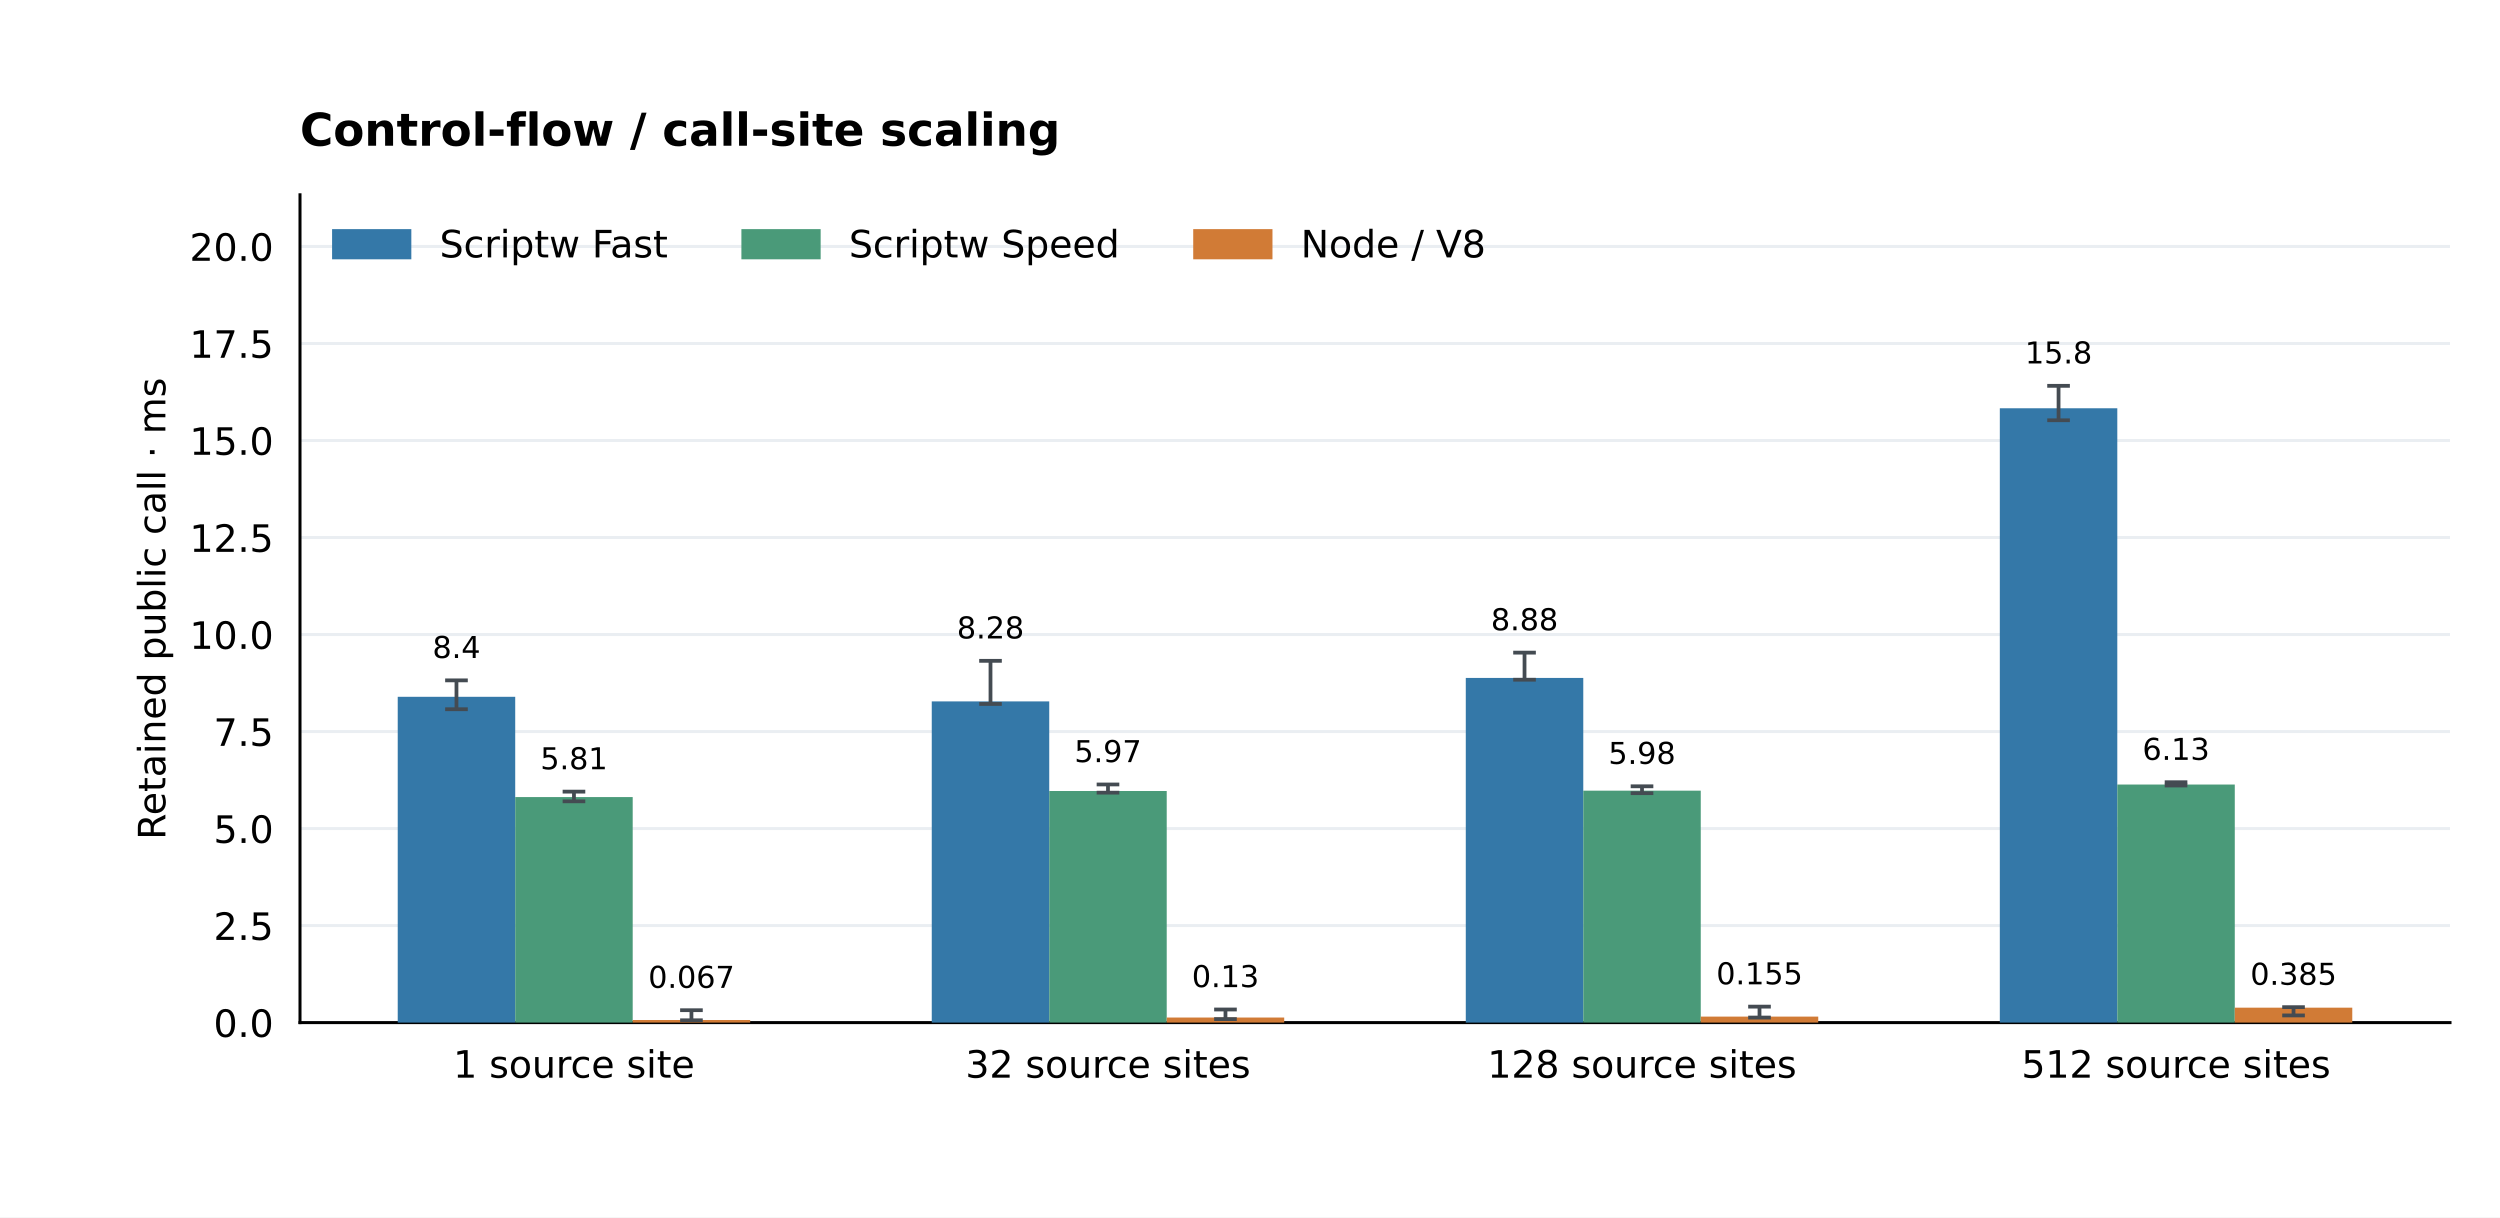
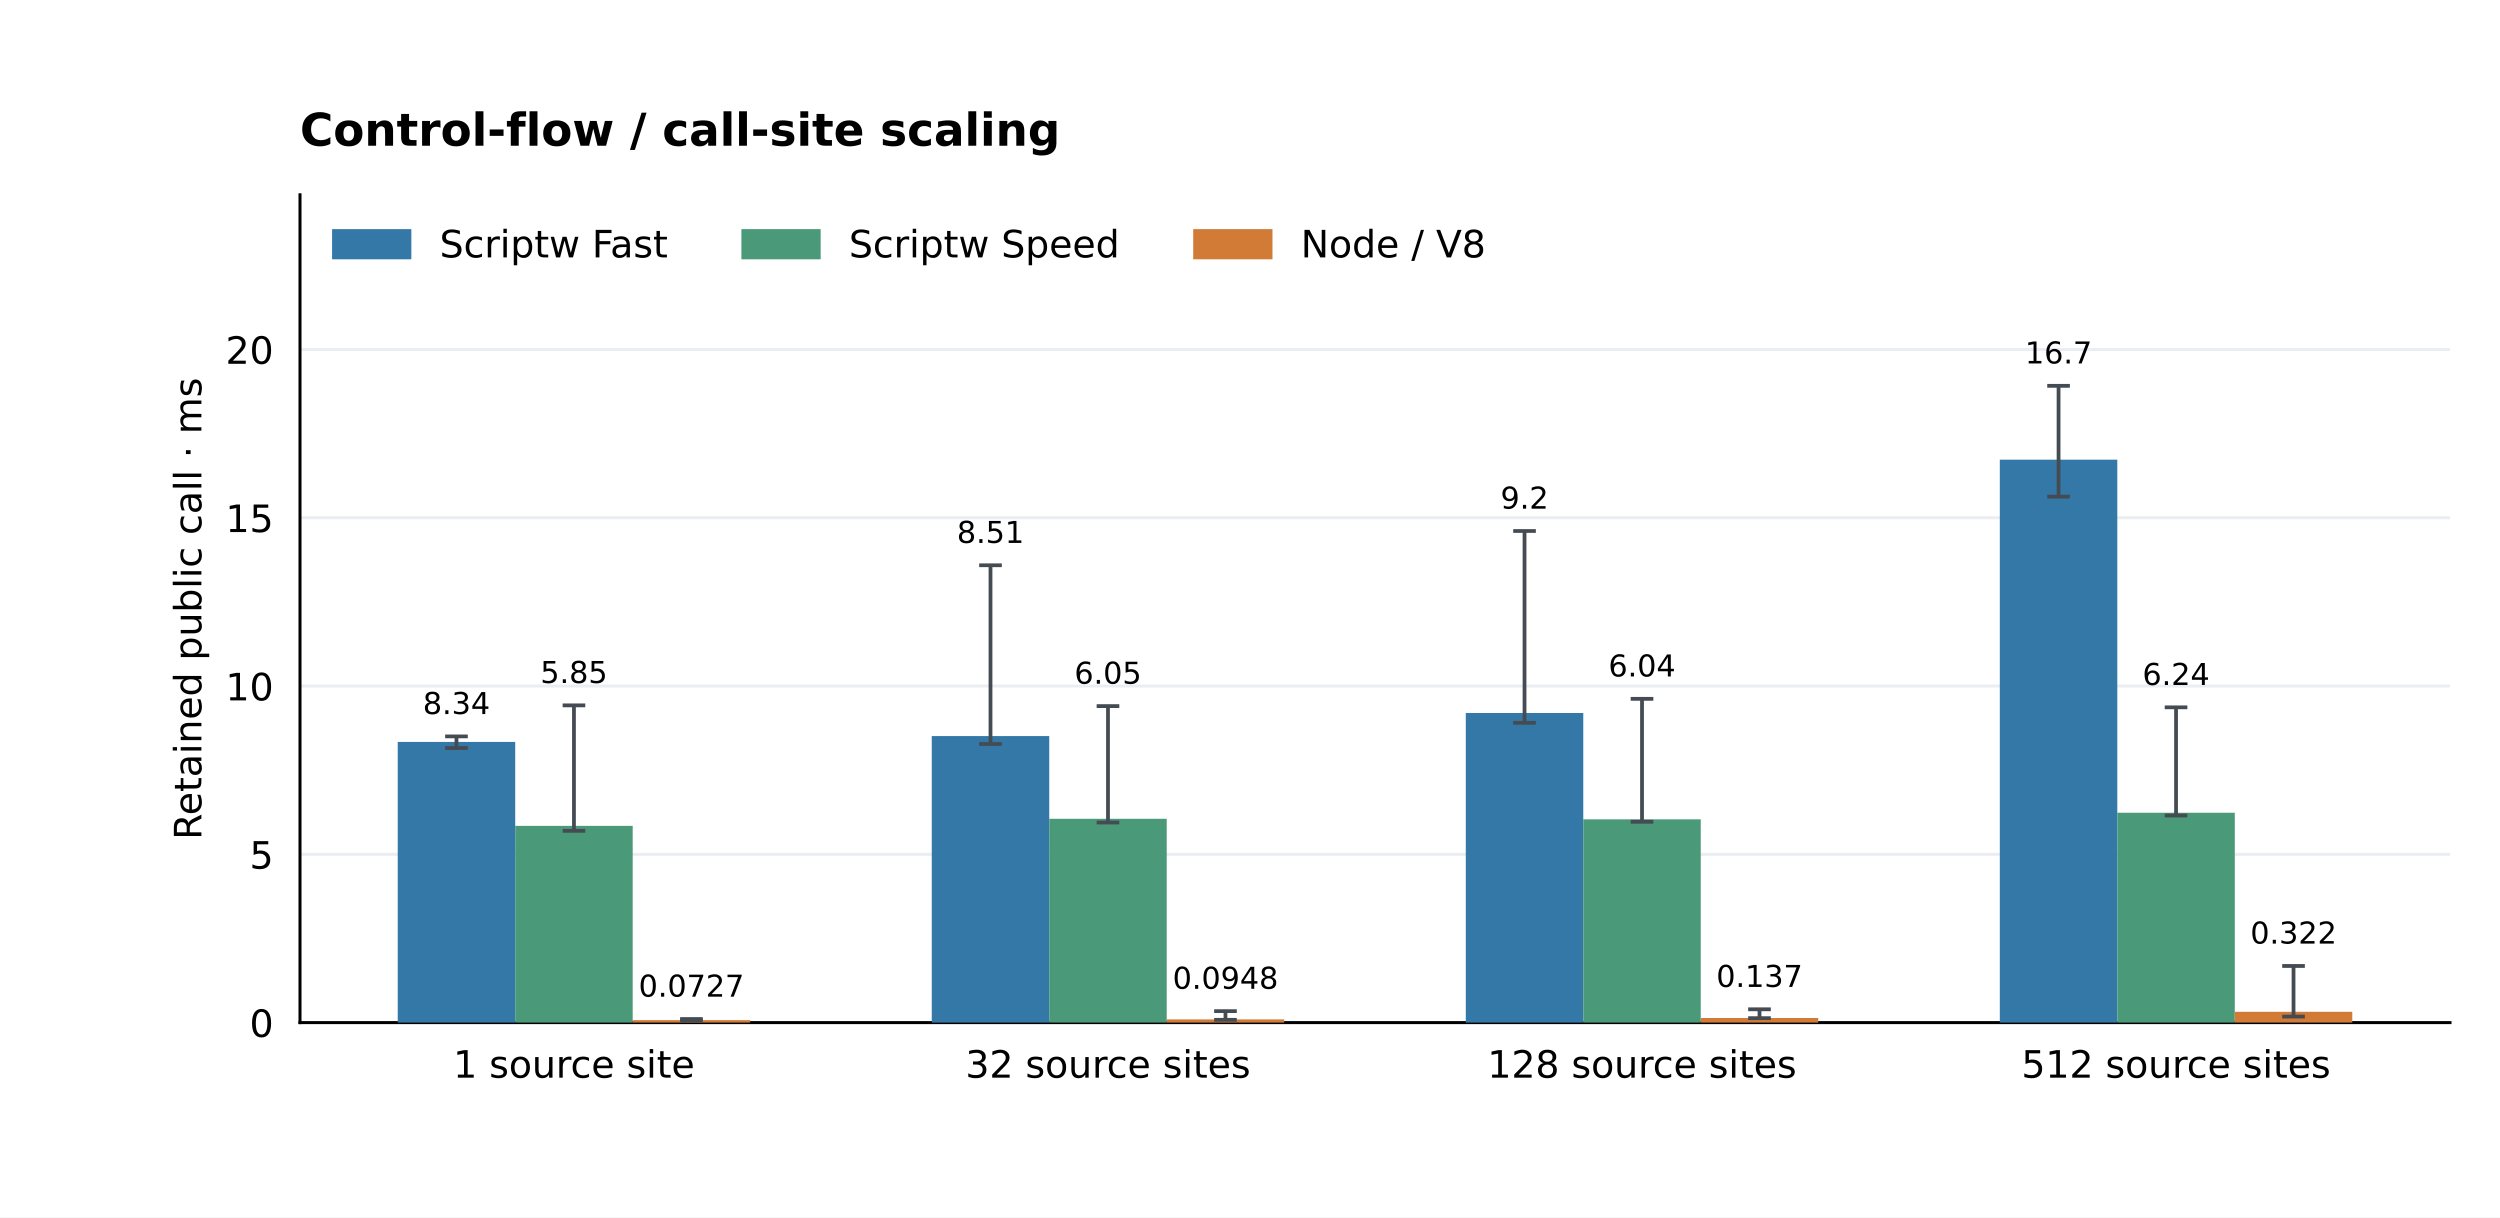
<svg xmlns="http://www.w3.org/2000/svg" xmlns:xlink="http://www.w3.org/1999/xlink" width="662.4pt" height="322.56pt" viewBox="0 0 662.4 322.56" version="1.1">
  <defs>
    <style type="text/css">*{stroke-linejoin: round; stroke-linecap: butt}</style>
  </defs>
  <g id="figure_1">
    <g id="patch_1">
      <path d="M 0 322.56 L 662.4 322.56 L 662.4 0 L 0 0 z " style="fill: #ffffff" />
    </g>
    <g id="axes_1">
      <g id="patch_2">
        <path d="M 79.488 270.95 L 649.152 270.95 L 649.152 51.61 L 79.488 51.61 z " style="fill: #ffffff" />
      </g>
      <g id="matplotlib.axis_1">
        <g id="xtick_1">
          <g id="line2d_1" />
          <g id="text_1">
            <text style="font-size: 10px; font-family: 'DejaVu Sans'; text-anchor: middle" x="152.076" y="285.549" transform="rotate(-0 152.0756 285.5488)">1 source site</text>
          </g>
        </g>
        <g id="xtick_2">
          <g id="line2d_2" />
          <g id="text_2">
            <text style="font-size: 10px; font-family: 'DejaVu Sans'; text-anchor: middle" x="293.572" y="285.549" transform="rotate(-0 293.5719 285.5488)">32 source sites</text>
          </g>
        </g>
        <g id="xtick_3">
          <g id="line2d_3" />
          <g id="text_3">
            <text style="font-size: 10px; font-family: 'DejaVu Sans'; text-anchor: middle" x="435.068" y="285.549" transform="rotate(-0 435.0681 285.5488)">128 source sites</text>
          </g>
        </g>
        <g id="xtick_4">
          <g id="line2d_4" />
          <g id="text_4">
            <text style="font-size: 10px; font-family: 'DejaVu Sans'; text-anchor: middle" x="576.564" y="285.549" transform="rotate(-0 576.5644 285.5488)">512 source sites</text>
          </g>
        </g>
      </g>
      <g id="matplotlib.axis_2">
        <g id="ytick_1">
          <g id="line2d_5">
            <path d="M 79.488 270.95 L 649.152 270.95 " clip-path="url(#p9133a83681)" style="fill: none; stroke: #eaeef2; stroke-width: 0.8; stroke-linecap: square" />
          </g>
          <g id="line2d_6" />
          <g id="text_5">
-             <text style="font-size: 10px; font-family: 'DejaVu Sans'; text-anchor: end" x="72.488" y="274.749" transform="rotate(-0 72.488 274.7492)">0.0</text>
+             <text style="font-size: 10px; font-family: 'DejaVu Sans'; text-anchor: end" x="72.488" y="274.749" transform="rotate(-0 72.488 274.7492)">0</text>
          </g>
        </g>
        <g id="ytick_2">
          <g id="line2d_7">
-             <path d="M 79.488 245.244 L 649.152 245.244 " clip-path="url(#p9133a83681)" style="fill: none; stroke: #eaeef2; stroke-width: 0.8; stroke-linecap: square" />
+             <path d="M 79.488 226.363 L 649.152 226.363 " clip-path="url(#p9133a83681)" style="fill: none; stroke: #eaeef2; stroke-width: 0.8; stroke-linecap: square" />
          </g>
          <g id="line2d_8" />
          <g id="text_6">
-             <text style="font-size: 10px; font-family: 'DejaVu Sans'; text-anchor: end" x="72.488" y="249.043" transform="rotate(-0 72.488 249.0432)">2.5</text>
+             <text style="font-size: 10px; font-family: 'DejaVu Sans'; text-anchor: end" x="72.488" y="230.162" transform="rotate(-0 72.488 230.1619)">5</text>
          </g>
        </g>
        <g id="ytick_3">
          <g id="line2d_9">
-             <path d="M 79.488 219.538 L 649.152 219.538 " clip-path="url(#p9133a83681)" style="fill: none; stroke: #eaeef2; stroke-width: 0.8; stroke-linecap: square" />
+             <path d="M 79.488 181.776 L 649.152 181.776 " clip-path="url(#p9133a83681)" style="fill: none; stroke: #eaeef2; stroke-width: 0.8; stroke-linecap: square" />
          </g>
          <g id="line2d_10" />
          <g id="text_7">
-             <text style="font-size: 10px; font-family: 'DejaVu Sans'; text-anchor: end" x="72.488" y="223.337" transform="rotate(-0 72.488 223.3371)">5.0</text>
+             <text style="font-size: 10px; font-family: 'DejaVu Sans'; text-anchor: end" x="72.488" y="185.575" transform="rotate(-0 72.488 185.5746)">10</text>
          </g>
        </g>
        <g id="ytick_4">
          <g id="line2d_11">
-             <path d="M 79.488 193.832 L 649.152 193.832 " clip-path="url(#p9133a83681)" style="fill: none; stroke: #eaeef2; stroke-width: 0.8; stroke-linecap: square" />
+             <path d="M 79.488 137.188 L 649.152 137.188 " clip-path="url(#p9133a83681)" style="fill: none; stroke: #eaeef2; stroke-width: 0.8; stroke-linecap: square" />
          </g>
          <g id="line2d_12" />
          <g id="text_8">
-             <text style="font-size: 10px; font-family: 'DejaVu Sans'; text-anchor: end" x="72.488" y="197.631" transform="rotate(-0 72.488 197.631)">7.5</text>
+             <text style="font-size: 10px; font-family: 'DejaVu Sans'; text-anchor: end" x="72.488" y="140.987" transform="rotate(-0 72.488 140.9873)">15</text>
          </g>
        </g>
        <g id="ytick_5">
          <g id="line2d_13">
-             <path d="M 79.488 168.126 L 649.152 168.126 " clip-path="url(#p9133a83681)" style="fill: none; stroke: #eaeef2; stroke-width: 0.8; stroke-linecap: square" />
+             <path d="M 79.488 92.601 L 649.152 92.601 " clip-path="url(#p9133a83681)" style="fill: none; stroke: #eaeef2; stroke-width: 0.8; stroke-linecap: square" />
          </g>
          <g id="line2d_14" />
          <g id="text_9">
-             <text style="font-size: 10px; font-family: 'DejaVu Sans'; text-anchor: end" x="72.488" y="171.925" transform="rotate(-0 72.488 171.925)">10.0</text>
-           </g>
-         </g>
-         <g id="ytick_6">
-           <g id="line2d_15">
-             <path d="M 79.488 142.42 L 649.152 142.42 " clip-path="url(#p9133a83681)" style="fill: none; stroke: #eaeef2; stroke-width: 0.8; stroke-linecap: square" />
-           </g>
-           <g id="line2d_16" />
-           <g id="text_10">
-             <text style="font-size: 10px; font-family: 'DejaVu Sans'; text-anchor: end" x="72.488" y="146.219" transform="rotate(-0 72.488 146.2189)">12.5</text>
-           </g>
-         </g>
-         <g id="ytick_7">
-           <g id="line2d_17">
-             <path d="M 79.488 116.714 L 649.152 116.714 " clip-path="url(#p9133a83681)" style="fill: none; stroke: #eaeef2; stroke-width: 0.8; stroke-linecap: square" />
-           </g>
-           <g id="line2d_18" />
-           <g id="text_11">
-             <text style="font-size: 10px; font-family: 'DejaVu Sans'; text-anchor: end" x="72.488" y="120.513" transform="rotate(-0 72.488 120.5129)">15.0</text>
-           </g>
-         </g>
-         <g id="ytick_8">
-           <g id="line2d_19">
-             <path d="M 79.488 91.008 L 649.152 91.008 " clip-path="url(#p9133a83681)" style="fill: none; stroke: #eaeef2; stroke-width: 0.8; stroke-linecap: square" />
-           </g>
-           <g id="line2d_20" />
-           <g id="text_12">
-             <text style="font-size: 10px; font-family: 'DejaVu Sans'; text-anchor: end" x="72.488" y="94.807" transform="rotate(-0 72.488 94.80679)">17.5</text>
-           </g>
-         </g>
-         <g id="ytick_9">
-           <g id="line2d_21">
-             <path d="M 79.488 65.302 L 649.152 65.302 " clip-path="url(#p9133a83681)" style="fill: none; stroke: #eaeef2; stroke-width: 0.8; stroke-linecap: square" />
-           </g>
-           <g id="line2d_22" />
-           <g id="text_13">
-             <text style="font-size: 10px; font-family: 'DejaVu Sans'; text-anchor: end" x="72.488" y="69.101" transform="rotate(-0 72.488 69.10073)">20.0</text>
-           </g>
-         </g>
-         <g id="text_14">
-           <text style="font-size: 10px; font-family: 'DejaVu Sans'; text-anchor: middle" x="43.82" y="161.28" transform="rotate(-90 43.82003 161.28)">Retained public call · ms</text>
+             <text style="font-size: 10px; font-family: 'DejaVu Sans'; text-anchor: end" x="72.488" y="96.4" transform="rotate(-0 72.488 96.39995)">20</text>
+           </g>
+         </g>
+         <g id="text_10">
+           <text style="font-size: 10px; font-family: 'DejaVu Sans'; text-anchor: middle" x="53.361" y="161.28" transform="rotate(-90 53.36066 161.28)">Retained public call · ms</text>
        </g>
      </g>
      <g id="patch_3">
        <path d="M 79.488 270.95 L 79.488 51.61 " style="fill: none; stroke: #000000; stroke-width: 0.8; stroke-linejoin: miter; stroke-linecap: square" />
      </g>
      <g id="patch_4">
        <path d="M 79.488 270.95 L 649.152 270.95 " style="fill: none; stroke: #000000; stroke-width: 0.8; stroke-linejoin: miter; stroke-linecap: square" />
      </g>
      <g id="patch_5">
-         <path d="M 105.382 270.95 L 136.511 270.95 L 136.511 184.62 L 105.382 184.62 z " clip-path="url(#p9133a83681)" style="fill: #3478a8" />
+         <path d="M 105.382 270.95 L 136.511 270.95 L 136.511 196.591 L 105.382 196.591 z " clip-path="url(#p9133a83681)" style="fill: #3478a8" />
+       </g>
+       <g id="text_11">
+         <text style="font-size: 8px; font-family: 'DejaVu Sans'; text-anchor: middle" x="120.946" y="189.192" transform="rotate(-0 120.9464 189.1917)">8.34</text>
+       </g>
+       <g id="patch_6">
+         <path d="M 246.878 270.95 L 278.007 270.95 L 278.007 195.033 L 246.878 195.033 z " clip-path="url(#p9133a83681)" style="fill: #3478a8" />
+       </g>
+       <g id="text_12">
+         <text style="font-size: 8px; font-family: 'DejaVu Sans'; text-anchor: middle" x="262.443" y="143.851" transform="rotate(-0 262.4427 143.8508)">8.51</text>
+       </g>
+       <g id="patch_7">
+         <path d="M 388.374 270.95 L 419.504 270.95 L 419.504 188.924 L 388.374 188.924 z " clip-path="url(#p9133a83681)" style="fill: #3478a8" />
+       </g>
+       <g id="text_13">
+         <text style="font-size: 8px; font-family: 'DejaVu Sans'; text-anchor: middle" x="403.939" y="134.774" transform="rotate(-0 403.939 134.7744)">9.2</text>
+       </g>
+       <g id="patch_8">
+         <path d="M 529.871 270.95 L 561 270.95 L 561 121.802 L 529.871 121.802 z " clip-path="url(#p9133a83681)" style="fill: #3478a8" />
+       </g>
+       <g id="text_14">
+         <text style="font-size: 8px; font-family: 'DejaVu Sans'; text-anchor: middle" x="545.435" y="96.305" transform="rotate(-0 545.4352 96.30483)">16.7</text>
+       </g>
+       <g id="patch_9">
+         <path d="M 136.511 270.95 L 167.64 270.95 L 167.64 218.815 L 136.511 218.815 z " clip-path="url(#p9133a83681)" style="fill: #4a9a79" />
      </g>
      <g id="text_15">
-         <text style="font-size: 8px; font-family: 'DejaVu Sans'; text-anchor: middle" x="120.946" y="174.343" transform="rotate(-0 120.9464 174.3426)">8.4</text>
-       </g>
-       <g id="patch_6">
-         <path d="M 246.878 270.95 L 278.007 270.95 L 278.007 185.851 L 246.878 185.851 z " clip-path="url(#p9133a83681)" style="fill: #3478a8" />
+         <text style="font-size: 8px; font-family: 'DejaVu Sans'; text-anchor: middle" x="152.076" y="180.971" transform="rotate(-0 152.0756 180.9707)">5.85</text>
+       </g>
+       <g id="patch_10">
+         <path d="M 278.007 270.95 L 309.136 270.95 L 309.136 216.958 L 278.007 216.958 z " clip-path="url(#p9133a83681)" style="fill: #4a9a79" />
      </g>
      <g id="text_16">
-         <text style="font-size: 8px; font-family: 'DejaVu Sans'; text-anchor: middle" x="262.443" y="169.169" transform="rotate(-0 262.4427 169.1689)">8.28</text>
-       </g>
-       <g id="patch_7">
-         <path d="M 388.374 270.95 L 419.504 270.95 L 419.504 179.626 L 388.374 179.626 z " clip-path="url(#p9133a83681)" style="fill: #3478a8" />
+         <text style="font-size: 8px; font-family: 'DejaVu Sans'; text-anchor: middle" x="293.572" y="181.161" transform="rotate(-0 293.5719 181.1615)">6.05</text>
+       </g>
+       <g id="patch_11">
+         <path d="M 419.504 270.95 L 450.633 270.95 L 450.633 217.087 L 419.504 217.087 z " clip-path="url(#p9133a83681)" style="fill: #4a9a79" />
      </g>
      <g id="text_17">
-         <text style="font-size: 8px; font-family: 'DejaVu Sans'; text-anchor: middle" x="403.939" y="166.996" transform="rotate(-0 403.939 166.9962)">8.88</text>
-       </g>
-       <g id="patch_8">
-         <path d="M 529.871 270.95 L 561 270.95 L 561 108.166 L 529.871 108.166 z " clip-path="url(#p9133a83681)" style="fill: #3478a8" />
+         <text style="font-size: 8px; font-family: 'DejaVu Sans'; text-anchor: middle" x="435.068" y="179.243" transform="rotate(-0 435.0681 179.2427)">6.04</text>
+       </g>
+       <g id="patch_12">
+         <path d="M 561 270.95 L 592.129 270.95 L 592.129 215.338 L 561 215.338 z " clip-path="url(#p9133a83681)" style="fill: #4a9a79" />
      </g>
      <g id="text_18">
-         <text style="font-size: 8px; font-family: 'DejaVu Sans'; text-anchor: middle" x="545.435" y="96.305" transform="rotate(-0 545.4352 96.30483)">15.8</text>
-       </g>
-       <g id="patch_9">
-         <path d="M 136.511 270.95 L 167.64 270.95 L 167.64 211.182 L 136.511 211.182 z " clip-path="url(#p9133a83681)" style="fill: #4a9a79" />
+         <text style="font-size: 8px; font-family: 'DejaVu Sans'; text-anchor: middle" x="576.564" y="181.494" transform="rotate(-0 576.5644 181.4936)">6.24</text>
+       </g>
+       <g id="patch_13">
+         <path d="M 167.64 270.95 L 198.769 270.95 L 198.769 270.302 L 167.64 270.302 z " clip-path="url(#p9133a83681)" style="fill: #d17b36" />
      </g>
      <g id="text_19">
-         <text style="font-size: 8px; font-family: 'DejaVu Sans'; text-anchor: middle" x="152.076" y="203.831" transform="rotate(-0 152.0756 203.8306)">5.81</text>
-       </g>
-       <g id="patch_10">
-         <path d="M 278.007 270.95 L 309.136 270.95 L 309.136 209.58 L 278.007 209.58 z " clip-path="url(#p9133a83681)" style="fill: #4a9a79" />
+         <text style="font-size: 8px; font-family: 'DejaVu Sans'; text-anchor: middle" x="183.205" y="264.073" transform="rotate(-0 183.2048 264.0726)">0.0727</text>
+       </g>
+       <g id="patch_14">
+         <path d="M 309.136 270.95 L 340.266 270.95 L 340.266 270.105 L 309.136 270.105 z " clip-path="url(#p9133a83681)" style="fill: #d17b36" />
      </g>
      <g id="text_20">
-         <text style="font-size: 8px; font-family: 'DejaVu Sans'; text-anchor: middle" x="293.572" y="201.933" transform="rotate(-0 293.5719 201.9333)">5.97</text>
-       </g>
-       <g id="patch_11">
-         <path d="M 419.504 270.95 L 450.633 270.95 L 450.633 209.504 L 419.504 209.504 z " clip-path="url(#p9133a83681)" style="fill: #4a9a79" />
+         <text style="font-size: 8px; font-family: 'DejaVu Sans'; text-anchor: middle" x="324.701" y="261.988" transform="rotate(-0 324.701 261.9882)">0.0948</text>
+       </g>
+       <g id="patch_15">
+         <path d="M 450.633 270.95 L 481.762 270.95 L 481.762 269.733 L 450.633 269.733 z " clip-path="url(#p9133a83681)" style="fill: #d17b36" />
      </g>
      <g id="text_21">
-         <text style="font-size: 8px; font-family: 'DejaVu Sans'; text-anchor: middle" x="435.068" y="202.412" transform="rotate(-0 435.0681 202.4118)">5.98</text>
-       </g>
-       <g id="patch_12">
-         <path d="M 561 270.95 L 592.129 270.95 L 592.129 207.872 L 561 207.872 z " clip-path="url(#p9133a83681)" style="fill: #4a9a79" />
+         <text style="font-size: 8px; font-family: 'DejaVu Sans'; text-anchor: middle" x="466.197" y="261.5" transform="rotate(-0 466.1973 261.5005)">0.137</text>
+       </g>
+       <g id="patch_16">
+         <path d="M 592.129 270.95 L 623.258 270.95 L 623.258 268.079 L 592.129 268.079 z " clip-path="url(#p9133a83681)" style="fill: #d17b36" />
      </g>
      <g id="text_22">
-         <text style="font-size: 8px; font-family: 'DejaVu Sans'; text-anchor: middle" x="576.564" y="201.337" transform="rotate(-0 576.5644 201.3371)">6.13</text>
-       </g>
-       <g id="patch_13">
-         <path d="M 167.64 270.95 L 198.769 270.95 L 198.769 270.261 L 167.64 270.261 z " clip-path="url(#p9133a83681)" style="fill: #d17b36" />
+         <text style="font-size: 8px; font-family: 'DejaVu Sans'; text-anchor: middle" x="607.694" y="250.016" transform="rotate(-0 607.6936 250.0161)">0.322</text>
      </g>
      <g id="text_23">
-         <text style="font-size: 8px; font-family: 'DejaVu Sans'; text-anchor: middle" x="183.205" y="261.743" transform="rotate(-0 183.2048 261.7429)">0.067</text>
-       </g>
-       <g id="patch_14">
-         <path d="M 309.136 270.95 L 340.266 270.95 L 340.266 269.61 L 309.136 269.61 z " clip-path="url(#p9133a83681)" style="fill: #d17b36" />
-       </g>
-       <g id="text_24">
-         <text style="font-size: 8px; font-family: 'DejaVu Sans'; text-anchor: middle" x="324.701" y="261.552" transform="rotate(-0 324.701 261.5521)">0.13</text>
-       </g>
-       <g id="patch_15">
-         <path d="M 450.633 270.95 L 481.762 270.95 L 481.762 269.353 L 450.633 269.353 z " clip-path="url(#p9133a83681)" style="fill: #d17b36" />
-       </g>
-       <g id="text_25">
-         <text style="font-size: 8px; font-family: 'DejaVu Sans'; text-anchor: middle" x="466.197" y="260.799" transform="rotate(-0 466.1973 260.7988)">0.155</text>
-       </g>
-       <g id="patch_16">
-         <path d="M 592.129 270.95 L 623.258 270.95 L 623.258 266.993 L 592.129 266.993 z " clip-path="url(#p9133a83681)" style="fill: #d17b36" />
-       </g>
-       <g id="text_26">
-         <text style="font-size: 8px; font-family: 'DejaVu Sans'; text-anchor: middle" x="607.694" y="260.93" transform="rotate(-0 607.6936 260.9295)">0.385</text>
-       </g>
-       <g id="text_27">
        <text style="font-weight: 700; font-size: 12px; font-family: 'DejaVu Sans'; text-anchor: start" x="79.488" y="38.61" transform="rotate(-0 79.488 38.6096)">Control-flow / call-site scaling</text>
      </g>
      <g id="LineCollection_1">
-         <path d="M 120.946 187.92 L 120.946 180.265 " clip-path="url(#p9133a83681)" style="fill: none; stroke: #444b52" />
-       </g>
-       <g id="line2d_23">
+         <path d="M 120.946 198.201 L 120.946 195.114 " clip-path="url(#p9133a83681)" style="fill: none; stroke: #444b52" />
+       </g>
+       <g id="line2d_15">
        <defs>
          <path id="m7a061bc9fe" d="M 3 0 L -3 -0 " style="stroke: #444b52" />
        </defs>
        <g clip-path="url(#p9133a83681)">
-           <use xlink:href="#m7a061bc9fe" x="120.946" y="187.92" style="fill: #1f77b4; stroke: #444b52" />
+           <use xlink:href="#m7a061bc9fe" x="120.946" y="198.201" style="fill: #1f77b4; stroke: #444b52" />
+         </g>
+       </g>
+       <g id="line2d_16">
+         <g clip-path="url(#p9133a83681)">
+           <use xlink:href="#m7a061bc9fe" x="120.946" y="195.114" style="fill: #1f77b4; stroke: #444b52" />
+         </g>
+       </g>
+       <g id="LineCollection_2">
+         <path d="M 262.443 197.133 L 262.443 149.773 " clip-path="url(#p9133a83681)" style="fill: none; stroke: #444b52" />
+       </g>
+       <g id="line2d_17">
+         <g clip-path="url(#p9133a83681)">
+           <use xlink:href="#m7a061bc9fe" x="262.443" y="197.133" style="fill: #1f77b4; stroke: #444b52" />
+         </g>
+       </g>
+       <g id="line2d_18">
+         <g clip-path="url(#p9133a83681)">
+           <use xlink:href="#m7a061bc9fe" x="262.443" y="149.773" style="fill: #1f77b4; stroke: #444b52" />
+         </g>
+       </g>
+       <g id="LineCollection_3">
+         <path d="M 403.939 191.512 L 403.939 140.696 " clip-path="url(#p9133a83681)" style="fill: none; stroke: #444b52" />
+       </g>
+       <g id="line2d_19">
+         <g clip-path="url(#p9133a83681)">
+           <use xlink:href="#m7a061bc9fe" x="403.939" y="191.512" style="fill: #1f77b4; stroke: #444b52" />
+         </g>
+       </g>
+       <g id="line2d_20">
+         <g clip-path="url(#p9133a83681)">
+           <use xlink:href="#m7a061bc9fe" x="403.939" y="140.696" style="fill: #1f77b4; stroke: #444b52" />
+         </g>
+       </g>
+       <g id="LineCollection_4">
+         <path d="M 545.435 131.584 L 545.435 102.227 " clip-path="url(#p9133a83681)" style="fill: none; stroke: #444b52" />
+       </g>
+       <g id="line2d_21">
+         <g clip-path="url(#p9133a83681)">
+           <use xlink:href="#m7a061bc9fe" x="545.435" y="131.584" style="fill: #1f77b4; stroke: #444b52" />
+         </g>
+       </g>
+       <g id="line2d_22">
+         <g clip-path="url(#p9133a83681)">
+           <use xlink:href="#m7a061bc9fe" x="545.435" y="102.227" style="fill: #1f77b4; stroke: #444b52" />
+         </g>
+       </g>
+       <g id="LineCollection_5">
+         <path d="M 152.076 220.137 L 152.076 186.893 " clip-path="url(#p9133a83681)" style="fill: none; stroke: #444b52" />
+       </g>
+       <g id="line2d_23">
+         <g clip-path="url(#p9133a83681)">
+           <use xlink:href="#m7a061bc9fe" x="152.076" y="220.137" style="fill: #1f77b4; stroke: #444b52" />
        </g>
      </g>
      <g id="line2d_24">
        <g clip-path="url(#p9133a83681)">
-           <use xlink:href="#m7a061bc9fe" x="120.946" y="180.265" style="fill: #1f77b4; stroke: #444b52" />
-         </g>
-       </g>
-       <g id="LineCollection_2">
-         <path d="M 262.443 186.524 L 262.443 175.091 " clip-path="url(#p9133a83681)" style="fill: none; stroke: #444b52" />
+           <use xlink:href="#m7a061bc9fe" x="152.076" y="186.893" style="fill: #1f77b4; stroke: #444b52" />
+         </g>
+       </g>
+       <g id="LineCollection_6">
+         <path d="M 293.572 217.929 L 293.572 187.083 " clip-path="url(#p9133a83681)" style="fill: none; stroke: #444b52" />
      </g>
      <g id="line2d_25">
        <g clip-path="url(#p9133a83681)">
-           <use xlink:href="#m7a061bc9fe" x="262.443" y="186.524" style="fill: #1f77b4; stroke: #444b52" />
+           <use xlink:href="#m7a061bc9fe" x="293.572" y="217.929" style="fill: #1f77b4; stroke: #444b52" />
        </g>
      </g>
      <g id="line2d_26">
        <g clip-path="url(#p9133a83681)">
-           <use xlink:href="#m7a061bc9fe" x="262.443" y="175.091" style="fill: #1f77b4; stroke: #444b52" />
-         </g>
-       </g>
-       <g id="LineCollection_3">
-         <path d="M 403.939 180.105 L 403.939 172.918 " clip-path="url(#p9133a83681)" style="fill: none; stroke: #444b52" />
+           <use xlink:href="#m7a061bc9fe" x="293.572" y="187.083" style="fill: #1f77b4; stroke: #444b52" />
+         </g>
+       </g>
+       <g id="LineCollection_7">
+         <path d="M 435.068 217.738 L 435.068 185.165 " clip-path="url(#p9133a83681)" style="fill: none; stroke: #444b52" />
      </g>
      <g id="line2d_27">
        <g clip-path="url(#p9133a83681)">
-           <use xlink:href="#m7a061bc9fe" x="403.939" y="180.105" style="fill: #1f77b4; stroke: #444b52" />
+           <use xlink:href="#m7a061bc9fe" x="435.068" y="217.738" style="fill: #1f77b4; stroke: #444b52" />
        </g>
      </g>
      <g id="line2d_28">
        <g clip-path="url(#p9133a83681)">
-           <use xlink:href="#m7a061bc9fe" x="403.939" y="172.918" style="fill: #1f77b4; stroke: #444b52" />
-         </g>
-       </g>
-       <g id="LineCollection_4">
-         <path d="M 545.435 111.351 L 545.435 102.227 " clip-path="url(#p9133a83681)" style="fill: none; stroke: #444b52" />
+           <use xlink:href="#m7a061bc9fe" x="435.068" y="185.165" style="fill: #1f77b4; stroke: #444b52" />
+         </g>
+       </g>
+       <g id="LineCollection_8">
+         <path d="M 576.564 216.085 L 576.564 187.415 " clip-path="url(#p9133a83681)" style="fill: none; stroke: #444b52" />
      </g>
      <g id="line2d_29">
        <g clip-path="url(#p9133a83681)">
-           <use xlink:href="#m7a061bc9fe" x="545.435" y="111.351" style="fill: #1f77b4; stroke: #444b52" />
+           <use xlink:href="#m7a061bc9fe" x="576.564" y="216.085" style="fill: #1f77b4; stroke: #444b52" />
        </g>
      </g>
      <g id="line2d_30">
        <g clip-path="url(#p9133a83681)">
-           <use xlink:href="#m7a061bc9fe" x="545.435" y="102.227" style="fill: #1f77b4; stroke: #444b52" />
-         </g>
-       </g>
-       <g id="LineCollection_5">
-         <path d="M 152.076 212.319 L 152.076 209.753 " clip-path="url(#p9133a83681)" style="fill: none; stroke: #444b52" />
+           <use xlink:href="#m7a061bc9fe" x="576.564" y="187.415" style="fill: #1f77b4; stroke: #444b52" />
+         </g>
+       </g>
+       <g id="LineCollection_9">
+         <path d="M 183.205 270.407 L 183.205 269.995 " clip-path="url(#p9133a83681)" style="fill: none; stroke: #444b52" />
      </g>
      <g id="line2d_31">
        <g clip-path="url(#p9133a83681)">
-           <use xlink:href="#m7a061bc9fe" x="152.076" y="212.319" style="fill: #1f77b4; stroke: #444b52" />
+           <use xlink:href="#m7a061bc9fe" x="183.205" y="270.407" style="fill: #1f77b4; stroke: #444b52" />
        </g>
      </g>
      <g id="line2d_32">
        <g clip-path="url(#p9133a83681)">
-           <use xlink:href="#m7a061bc9fe" x="152.076" y="209.753" style="fill: #1f77b4; stroke: #444b52" />
-         </g>
-       </g>
-       <g id="LineCollection_6">
-         <path d="M 293.572 210.026 L 293.572 207.855 " clip-path="url(#p9133a83681)" style="fill: none; stroke: #444b52" />
+           <use xlink:href="#m7a061bc9fe" x="183.205" y="269.995" style="fill: #1f77b4; stroke: #444b52" />
+         </g>
+       </g>
+       <g id="LineCollection_10">
+         <path d="M 324.701 270.218 L 324.701 267.91 " clip-path="url(#p9133a83681)" style="fill: none; stroke: #444b52" />
      </g>
      <g id="line2d_33">
        <g clip-path="url(#p9133a83681)">
-           <use xlink:href="#m7a061bc9fe" x="293.572" y="210.026" style="fill: #1f77b4; stroke: #444b52" />
+           <use xlink:href="#m7a061bc9fe" x="324.701" y="270.218" style="fill: #1f77b4; stroke: #444b52" />
        </g>
      </g>
      <g id="line2d_34">
        <g clip-path="url(#p9133a83681)">
-           <use xlink:href="#m7a061bc9fe" x="293.572" y="207.855" style="fill: #1f77b4; stroke: #444b52" />
-         </g>
-       </g>
-       <g id="LineCollection_7">
-         <path d="M 435.068 210.169 L 435.068 208.334 " clip-path="url(#p9133a83681)" style="fill: none; stroke: #444b52" />
+           <use xlink:href="#m7a061bc9fe" x="324.701" y="267.91" style="fill: #1f77b4; stroke: #444b52" />
+         </g>
+       </g>
+       <g id="LineCollection_11">
+         <path d="M 466.197 269.773 L 466.197 267.422 " clip-path="url(#p9133a83681)" style="fill: none; stroke: #444b52" />
      </g>
      <g id="line2d_35">
        <g clip-path="url(#p9133a83681)">
-           <use xlink:href="#m7a061bc9fe" x="435.068" y="210.169" style="fill: #1f77b4; stroke: #444b52" />
+           <use xlink:href="#m7a061bc9fe" x="466.197" y="269.773" style="fill: #1f77b4; stroke: #444b52" />
        </g>
      </g>
      <g id="line2d_36">
        <g clip-path="url(#p9133a83681)">
-           <use xlink:href="#m7a061bc9fe" x="435.068" y="208.334" style="fill: #1f77b4; stroke: #444b52" />
-         </g>
-       </g>
-       <g id="LineCollection_8">
-         <path d="M 576.564 208.126 L 576.564 207.259 " clip-path="url(#p9133a83681)" style="fill: none; stroke: #444b52" />
+           <use xlink:href="#m7a061bc9fe" x="466.197" y="267.422" style="fill: #1f77b4; stroke: #444b52" />
+         </g>
+       </g>
+       <g id="LineCollection_12">
+         <path d="M 607.694 269.351 L 607.694 255.938 " clip-path="url(#p9133a83681)" style="fill: none; stroke: #444b52" />
      </g>
      <g id="line2d_37">
        <g clip-path="url(#p9133a83681)">
-           <use xlink:href="#m7a061bc9fe" x="576.564" y="208.126" style="fill: #1f77b4; stroke: #444b52" />
+           <use xlink:href="#m7a061bc9fe" x="607.694" y="269.351" style="fill: #1f77b4; stroke: #444b52" />
        </g>
      </g>
      <g id="line2d_38">
        <g clip-path="url(#p9133a83681)">
-           <use xlink:href="#m7a061bc9fe" x="576.564" y="207.259" style="fill: #1f77b4; stroke: #444b52" />
-         </g>
-       </g>
-       <g id="LineCollection_9">
-         <path d="M 183.205 270.332 L 183.205 267.665 " clip-path="url(#p9133a83681)" style="fill: none; stroke: #444b52" />
-       </g>
-       <g id="line2d_39">
-         <g clip-path="url(#p9133a83681)">
-           <use xlink:href="#m7a061bc9fe" x="183.205" y="270.332" style="fill: #1f77b4; stroke: #444b52" />
-         </g>
-       </g>
-       <g id="line2d_40">
-         <g clip-path="url(#p9133a83681)">
-           <use xlink:href="#m7a061bc9fe" x="183.205" y="267.665" style="fill: #1f77b4; stroke: #444b52" />
-         </g>
-       </g>
-       <g id="LineCollection_10">
-         <path d="M 324.701 270.02 L 324.701 267.474 " clip-path="url(#p9133a83681)" style="fill: none; stroke: #444b52" />
-       </g>
-       <g id="line2d_41">
-         <g clip-path="url(#p9133a83681)">
-           <use xlink:href="#m7a061bc9fe" x="324.701" y="270.02" style="fill: #1f77b4; stroke: #444b52" />
-         </g>
-       </g>
-       <g id="line2d_42">
-         <g clip-path="url(#p9133a83681)">
-           <use xlink:href="#m7a061bc9fe" x="324.701" y="267.474" style="fill: #1f77b4; stroke: #444b52" />
-         </g>
-       </g>
-       <g id="LineCollection_11">
-         <path d="M 466.197 269.61 L 466.197 266.721 " clip-path="url(#p9133a83681)" style="fill: none; stroke: #444b52" />
-       </g>
-       <g id="line2d_43">
-         <g clip-path="url(#p9133a83681)">
-           <use xlink:href="#m7a061bc9fe" x="466.197" y="269.61" style="fill: #1f77b4; stroke: #444b52" />
-         </g>
-       </g>
-       <g id="line2d_44">
-         <g clip-path="url(#p9133a83681)">
-           <use xlink:href="#m7a061bc9fe" x="466.197" y="266.721" style="fill: #1f77b4; stroke: #444b52" />
-         </g>
-       </g>
-       <g id="LineCollection_12">
-         <path d="M 607.694 269.047 L 607.694 266.851 " clip-path="url(#p9133a83681)" style="fill: none; stroke: #444b52" />
-       </g>
-       <g id="line2d_45">
-         <g clip-path="url(#p9133a83681)">
-           <use xlink:href="#m7a061bc9fe" x="607.694" y="269.047" style="fill: #1f77b4; stroke: #444b52" />
-         </g>
-       </g>
-       <g id="line2d_46">
-         <g clip-path="url(#p9133a83681)">
-           <use xlink:href="#m7a061bc9fe" x="607.694" y="266.851" style="fill: #1f77b4; stroke: #444b52" />
+           <use xlink:href="#m7a061bc9fe" x="607.694" y="255.938" style="fill: #1f77b4; stroke: #444b52" />
        </g>
      </g>
      <g id="legend_1">
        <g id="patch_17">
          <path d="M 88.488 68.208 L 108.488 68.208 L 108.488 61.208 L 88.488 61.208 z " style="fill: #3478a8; stroke: #3478a8; stroke-linejoin: miter" />
        </g>
-         <g id="text_28">
+         <g id="text_24">
          <text style="font-size: 10px; font-family: 'DejaVu Sans'; text-anchor: start" x="116.488" y="68.208" transform="rotate(-0 116.488 68.20804)">Scriptw Fast</text>
        </g>
        <g id="patch_18">
          <path d="M 196.941 68.208 L 216.941 68.208 L 216.941 61.208 L 196.941 61.208 z " style="fill: #4a9a79; stroke: #4a9a79; stroke-linejoin: miter" />
        </g>
-         <g id="text_29">
+         <g id="text_25">
          <text style="font-size: 10px; font-family: 'DejaVu Sans'; text-anchor: start" x="224.941" y="68.208" transform="rotate(-0 224.9411 68.20804)">Scriptw Speed</text>
        </g>
        <g id="patch_19">
          <path d="M 316.654 68.208 L 336.654 68.208 L 336.654 61.208 L 316.654 61.208 z " style="fill: #d17b36; stroke: #d17b36; stroke-linejoin: miter" />
        </g>
-         <g id="text_30">
+         <g id="text_26">
          <text style="font-size: 10px; font-family: 'DejaVu Sans'; text-anchor: start" x="344.654" y="68.208" transform="rotate(-0 344.6536 68.20804)">Node / V8</text>
        </g>
      </g>
    </g>
  </g>
  <defs>
    <clipPath id="p9133a83681">
      <rect x="79.488" y="51.61" width="569.664" height="219.341" />
    </clipPath>
  </defs>
</svg>
